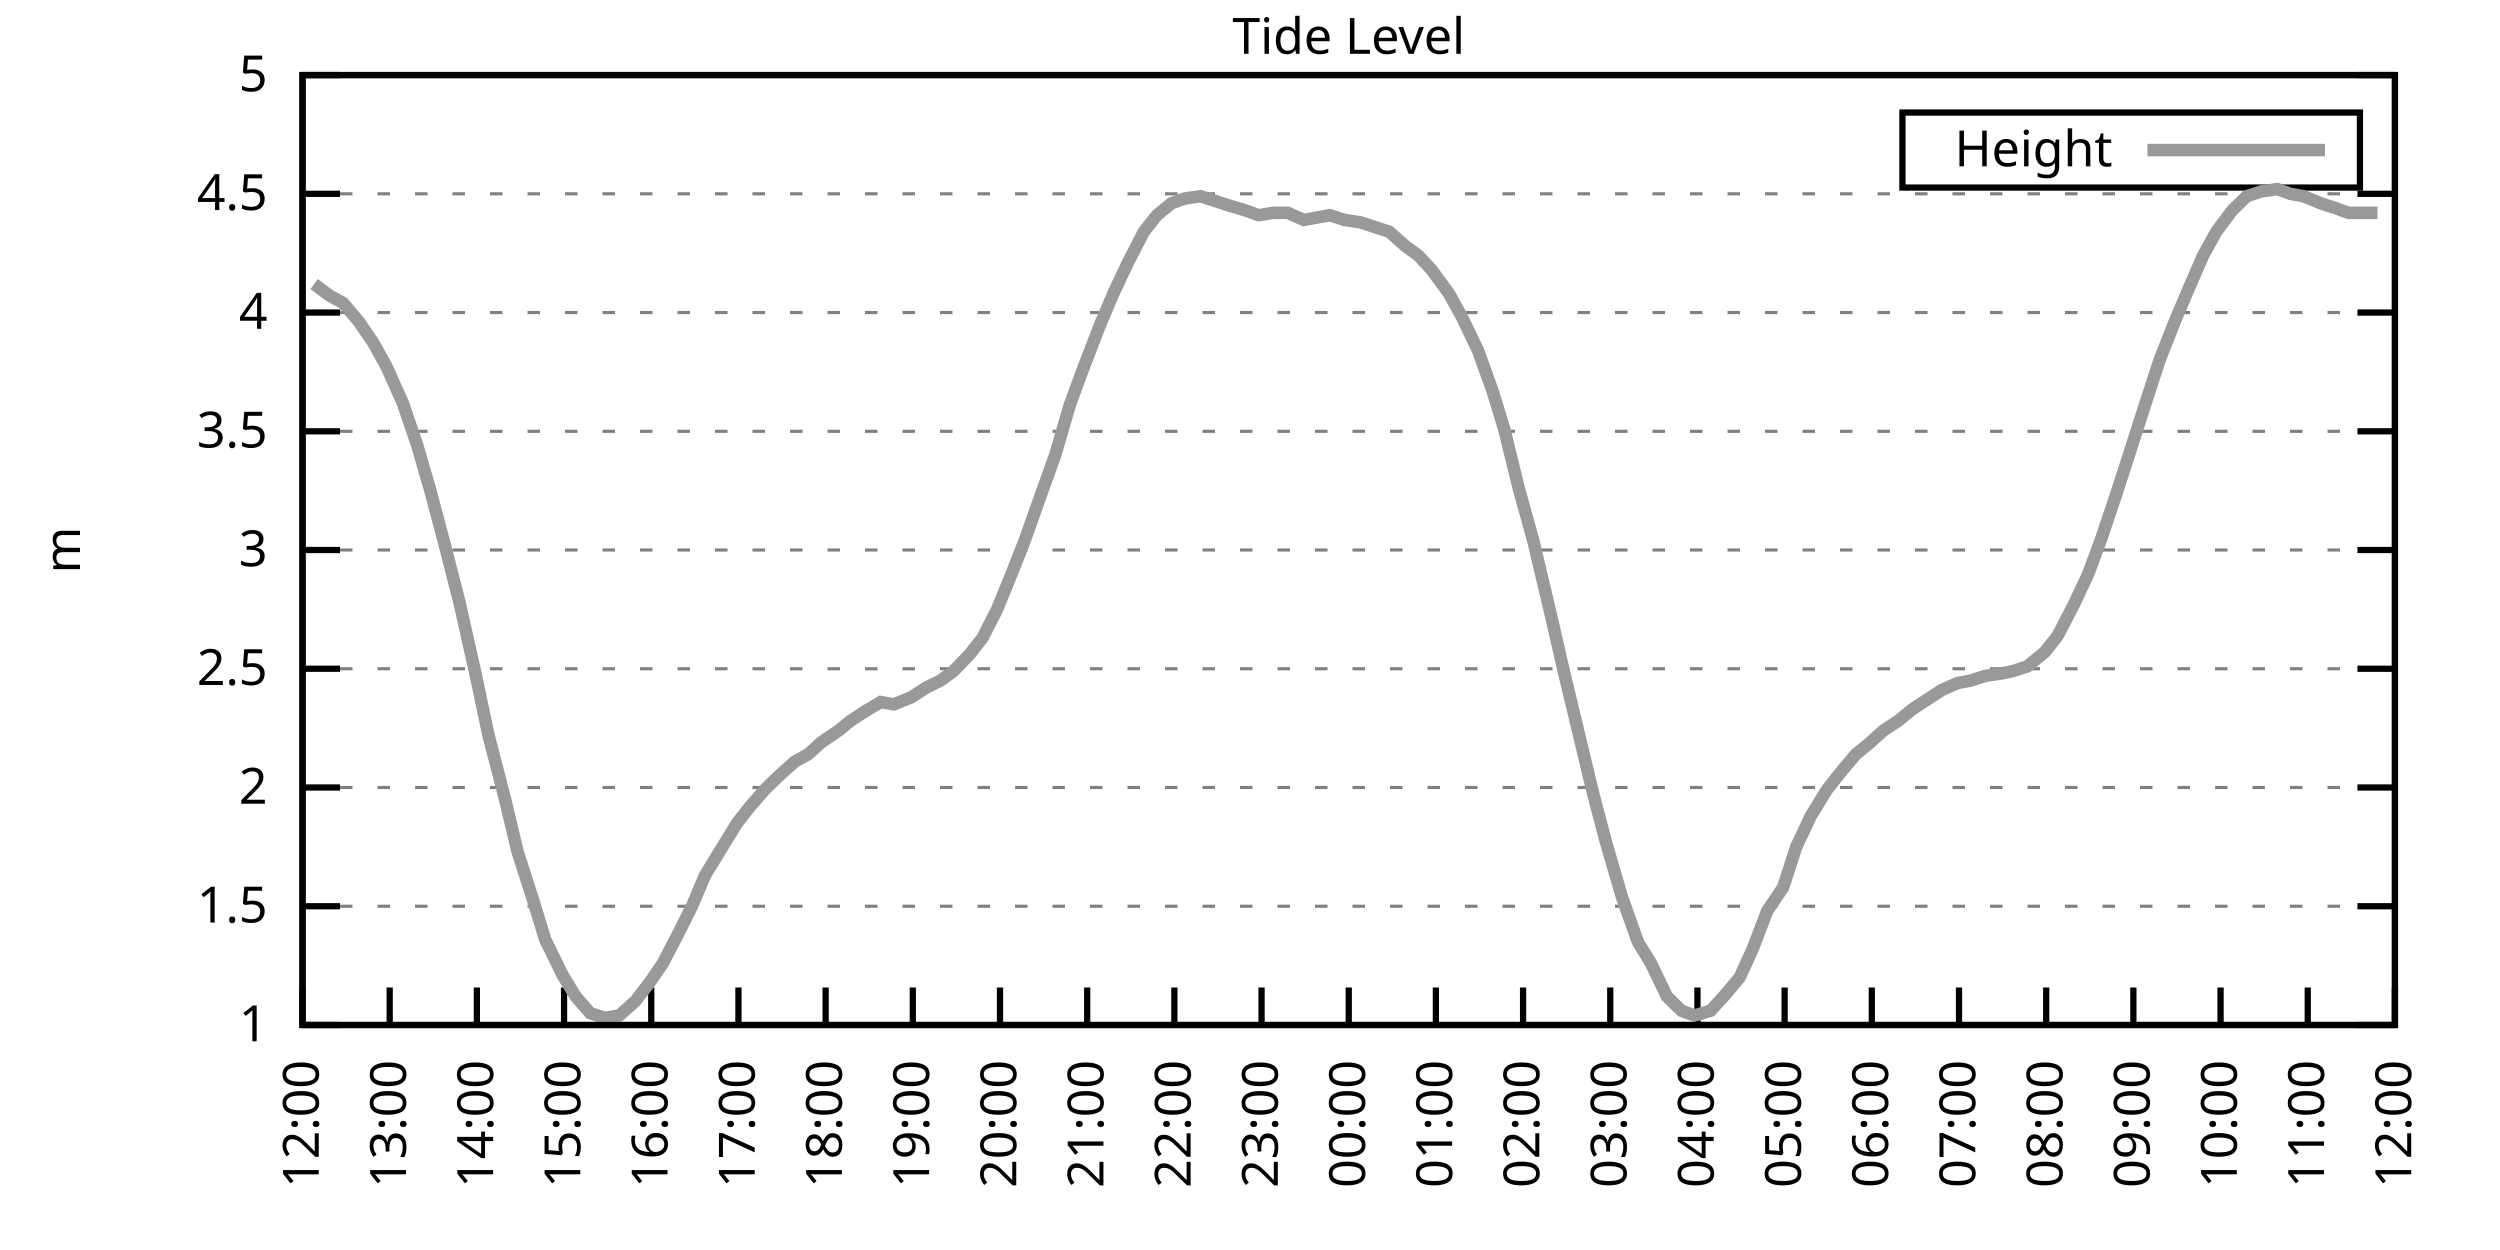
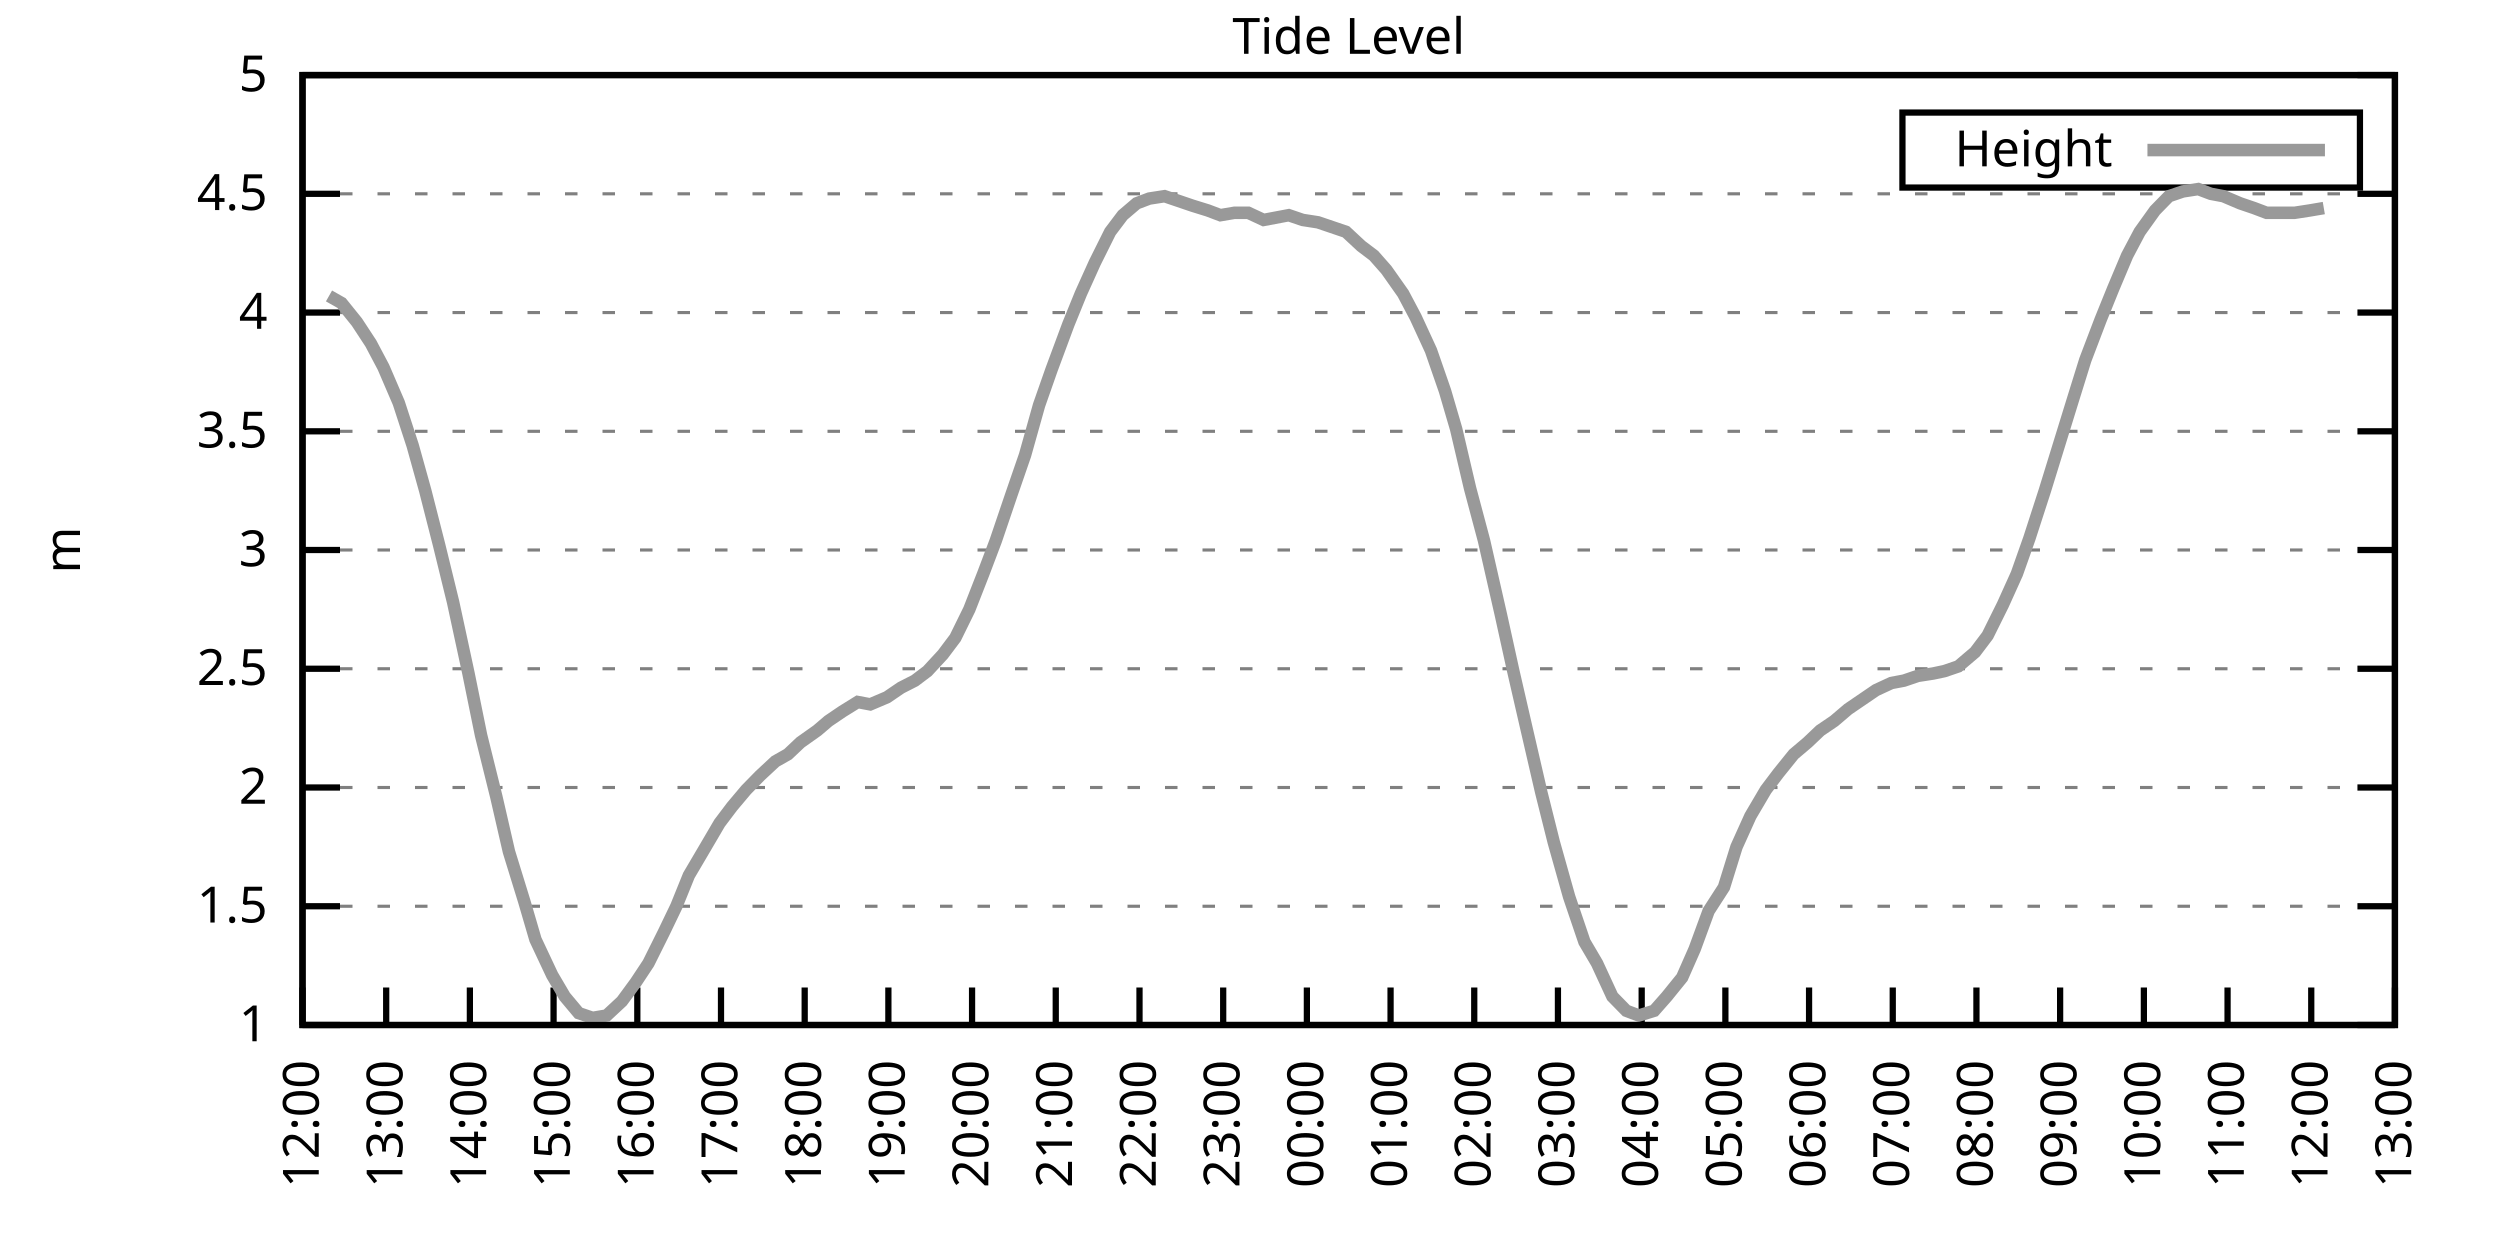
<svg xmlns="http://www.w3.org/2000/svg" xmlns:xlink="http://www.w3.org/1999/xlink" width="400" height="200" viewBox="0 0 400 200">
  <g id="gnuplot_canvas">
    <rect x="0" y="0" width="400" height="200" fill="none" />
    <defs>
      <circle id="gpDot" r="0.5" stroke-width="0.5" stroke="currentColor" />
      <path id="gpPt0" stroke-width="0.333" stroke="currentColor" d="M-1,0 h2 M0,-1 v2" />
      <path id="gpPt1" stroke-width="0.333" stroke="currentColor" d="M-1,-1 L1,1 M1,-1 L-1,1" />
      <path id="gpPt2" stroke-width="0.333" stroke="currentColor" d="M-1,0 L1,0 M0,-1 L0,1 M-1,-1 L1,1 M-1,1 L1,-1" />
      <rect id="gpPt3" stroke-width="0.333" stroke="currentColor" x="-1" y="-1" width="2" height="2" />
      <rect id="gpPt4" stroke-width="0.333" stroke="currentColor" fill="currentColor" x="-1" y="-1" width="2" height="2" />
      <circle id="gpPt5" stroke-width="0.333" stroke="currentColor" cx="0" cy="0" r="1" />
      <use xlink:href="#gpPt5" id="gpPt6" fill="currentColor" stroke="none" />
      <path id="gpPt7" stroke-width="0.333" stroke="currentColor" d="M0,-1.33 L-1.33,0.67 L1.33,0.67 z" />
      <use xlink:href="#gpPt7" id="gpPt8" fill="currentColor" stroke="none" />
      <use xlink:href="#gpPt7" id="gpPt9" stroke="currentColor" transform="rotate(180)" />
      <use xlink:href="#gpPt9" id="gpPt10" fill="currentColor" stroke="none" />
      <use xlink:href="#gpPt3" id="gpPt11" stroke="currentColor" transform="rotate(45)" />
      <use xlink:href="#gpPt11" id="gpPt12" fill="currentColor" stroke="none" />
      <path id="gpPt13" stroke-width="0.333" stroke="currentColor" d="M0,1.330 L1.265,0.411 L0.782,-1.067 L-0.782,-1.076 L-1.265,0.411 z" />
      <use xlink:href="#gpPt13" id="gpPt14" fill="currentColor" stroke="none" />
      <filter id="textbox" filterUnits="objectBoundingBox" x="0" y="0" height="1" width="1">
        <feFlood flood-color="white" flood-opacity="1" result="bgnd" />
        <feComposite in="SourceGraphic" in2="bgnd" operator="atop" />
      </filter>
      <filter id="greybox" filterUnits="objectBoundingBox" x="0" y="0" height="1" width="1">
        <feFlood flood-color="lightgrey" flood-opacity="1" result="grey" />
        <feComposite in="SourceGraphic" in2="grey" operator="atop" />
      </filter>
    </defs>
    <g fill="none" color="white" stroke="currentColor" stroke-width="1.00" stroke-linecap="butt" stroke-linejoin="miter">
</g>
    <g fill="none" color="black" stroke="currentColor" stroke-width="1.00" stroke-linecap="butt" stroke-linejoin="miter">
      <g stroke="none" shape-rendering="crispEdges">
        <polygon fill="rgb(255, 255, 255)" points="48.40,164.00 383.18,164.00 383.18,12.02 48.40,12.02 " />
      </g>
    </g>
    <g fill="none" color="black" stroke="currentColor" stroke-width="1.00" stroke-linecap="butt" stroke-linejoin="miter">
</g>
    <g fill="none" color="black" stroke="black" stroke-width="0.50" stroke-linecap="butt" stroke-linejoin="miter">
</g>
    <g fill="none" color="gray" stroke="currentColor" stroke-width="0.50" stroke-linecap="butt" stroke-linejoin="miter">
      <path stroke="gray" stroke-dasharray="2,4" class="gridline" d="M48.40,164.00 L383.19,164.00  " />
    </g>
    <g fill="none" color="gray" stroke="gray" stroke-width="1.00" stroke-linecap="butt" stroke-linejoin="miter">
</g>
    <g fill="none" color="black" stroke="currentColor" stroke-width="1.00" stroke-linecap="butt" stroke-linejoin="miter">
      <path stroke="black" d="M48.40,164.00 L54.40,164.00 M383.19,164.00 L377.19,164.00  " />
      <g transform="translate(42.80,166.60)" stroke="none" fill="black" font-family="Sans" font-size="8.00" text-anchor="end">
        <text>
          <tspan font-family="Sans"> 1</tspan>
        </text>
      </g>
    </g>
    <g fill="none" color="black" stroke="currentColor" stroke-width="1.00" stroke-linecap="butt" stroke-linejoin="miter">
</g>
    <g fill="none" color="black" stroke="black" stroke-width="0.50" stroke-linecap="butt" stroke-linejoin="miter">
</g>
    <g fill="none" color="gray" stroke="currentColor" stroke-width="0.50" stroke-linecap="butt" stroke-linejoin="miter">
      <path stroke="gray" stroke-dasharray="2,4" class="gridline" d="M48.40,145.00 L383.19,145.00  " />
    </g>
    <g fill="none" color="gray" stroke="gray" stroke-width="1.00" stroke-linecap="butt" stroke-linejoin="miter">
</g>
    <g fill="none" color="black" stroke="currentColor" stroke-width="1.00" stroke-linecap="butt" stroke-linejoin="miter">
      <path stroke="black" d="M48.40,145.00 L54.40,145.00 M383.19,145.00 L377.19,145.00  " />
      <g transform="translate(42.80,147.60)" stroke="none" fill="black" font-family="Sans" font-size="8.00" text-anchor="end">
        <text>
          <tspan font-family="Sans"> 1.5</tspan>
        </text>
      </g>
    </g>
    <g fill="none" color="black" stroke="currentColor" stroke-width="1.00" stroke-linecap="butt" stroke-linejoin="miter">
</g>
    <g fill="none" color="black" stroke="black" stroke-width="0.50" stroke-linecap="butt" stroke-linejoin="miter">
</g>
    <g fill="none" color="gray" stroke="currentColor" stroke-width="0.50" stroke-linecap="butt" stroke-linejoin="miter">
      <path stroke="gray" stroke-dasharray="2,4" class="gridline" d="M48.40,126.00 L383.19,126.00  " />
    </g>
    <g fill="none" color="gray" stroke="gray" stroke-width="1.00" stroke-linecap="butt" stroke-linejoin="miter">
</g>
    <g fill="none" color="black" stroke="currentColor" stroke-width="1.00" stroke-linecap="butt" stroke-linejoin="miter">
      <path stroke="black" d="M48.40,126.00 L54.40,126.00 M383.19,126.00 L377.19,126.00  " />
      <g transform="translate(42.80,128.60)" stroke="none" fill="black" font-family="Sans" font-size="8.00" text-anchor="end">
        <text>
          <tspan font-family="Sans"> 2</tspan>
        </text>
      </g>
    </g>
    <g fill="none" color="black" stroke="currentColor" stroke-width="1.00" stroke-linecap="butt" stroke-linejoin="miter">
</g>
    <g fill="none" color="black" stroke="black" stroke-width="0.50" stroke-linecap="butt" stroke-linejoin="miter">
</g>
    <g fill="none" color="gray" stroke="currentColor" stroke-width="0.50" stroke-linecap="butt" stroke-linejoin="miter">
      <path stroke="gray" stroke-dasharray="2,4" class="gridline" d="M48.40,107.00 L383.19,107.00  " />
    </g>
    <g fill="none" color="gray" stroke="gray" stroke-width="1.00" stroke-linecap="butt" stroke-linejoin="miter">
</g>
    <g fill="none" color="black" stroke="currentColor" stroke-width="1.00" stroke-linecap="butt" stroke-linejoin="miter">
      <path stroke="black" d="M48.40,107.00 L54.40,107.00 M383.19,107.00 L377.19,107.00  " />
      <g transform="translate(42.80,109.60)" stroke="none" fill="black" font-family="Sans" font-size="8.00" text-anchor="end">
        <text>
          <tspan font-family="Sans"> 2.5</tspan>
        </text>
      </g>
    </g>
    <g fill="none" color="black" stroke="currentColor" stroke-width="1.00" stroke-linecap="butt" stroke-linejoin="miter">
</g>
    <g fill="none" color="black" stroke="black" stroke-width="0.50" stroke-linecap="butt" stroke-linejoin="miter">
</g>
    <g fill="none" color="gray" stroke="currentColor" stroke-width="0.50" stroke-linecap="butt" stroke-linejoin="miter">
      <path stroke="gray" stroke-dasharray="2,4" class="gridline" d="M48.40,88.00 L383.19,88.00  " />
    </g>
    <g fill="none" color="gray" stroke="gray" stroke-width="1.00" stroke-linecap="butt" stroke-linejoin="miter">
</g>
    <g fill="none" color="black" stroke="currentColor" stroke-width="1.00" stroke-linecap="butt" stroke-linejoin="miter">
      <path stroke="black" d="M48.40,88.00 L54.40,88.00 M383.19,88.00 L377.19,88.00  " />
      <g transform="translate(42.80,90.60)" stroke="none" fill="black" font-family="Sans" font-size="8.00" text-anchor="end">
        <text>
          <tspan font-family="Sans"> 3</tspan>
        </text>
      </g>
    </g>
    <g fill="none" color="black" stroke="currentColor" stroke-width="1.00" stroke-linecap="butt" stroke-linejoin="miter">
</g>
    <g fill="none" color="black" stroke="black" stroke-width="0.50" stroke-linecap="butt" stroke-linejoin="miter">
</g>
    <g fill="none" color="gray" stroke="currentColor" stroke-width="0.50" stroke-linecap="butt" stroke-linejoin="miter">
      <path stroke="gray" stroke-dasharray="2,4" class="gridline" d="M48.40,69.01 L383.19,69.01  " />
    </g>
    <g fill="none" color="gray" stroke="gray" stroke-width="1.00" stroke-linecap="butt" stroke-linejoin="miter">
</g>
    <g fill="none" color="black" stroke="currentColor" stroke-width="1.00" stroke-linecap="butt" stroke-linejoin="miter">
      <path stroke="black" d="M48.40,69.01 L54.40,69.01 M383.19,69.01 L377.19,69.01  " />
      <g transform="translate(42.80,71.61)" stroke="none" fill="black" font-family="Sans" font-size="8.00" text-anchor="end">
        <text>
          <tspan font-family="Sans"> 3.5</tspan>
        </text>
      </g>
    </g>
    <g fill="none" color="black" stroke="currentColor" stroke-width="1.00" stroke-linecap="butt" stroke-linejoin="miter">
</g>
    <g fill="none" color="black" stroke="black" stroke-width="0.50" stroke-linecap="butt" stroke-linejoin="miter">
</g>
    <g fill="none" color="gray" stroke="currentColor" stroke-width="0.50" stroke-linecap="butt" stroke-linejoin="miter">
      <path stroke="gray" stroke-dasharray="2,4" class="gridline" d="M48.40,50.01 L383.19,50.01  " />
    </g>
    <g fill="none" color="gray" stroke="gray" stroke-width="1.00" stroke-linecap="butt" stroke-linejoin="miter">
</g>
    <g fill="none" color="black" stroke="currentColor" stroke-width="1.00" stroke-linecap="butt" stroke-linejoin="miter">
      <path stroke="black" d="M48.40,50.01 L54.40,50.01 M383.19,50.01 L377.19,50.01  " />
      <g transform="translate(42.80,52.61)" stroke="none" fill="black" font-family="Sans" font-size="8.00" text-anchor="end">
        <text>
          <tspan font-family="Sans"> 4</tspan>
        </text>
      </g>
    </g>
    <g fill="none" color="black" stroke="currentColor" stroke-width="1.00" stroke-linecap="butt" stroke-linejoin="miter">
</g>
    <g fill="none" color="black" stroke="black" stroke-width="0.50" stroke-linecap="butt" stroke-linejoin="miter">
</g>
    <g fill="none" color="gray" stroke="currentColor" stroke-width="0.50" stroke-linecap="butt" stroke-linejoin="miter">
      <path stroke="gray" stroke-dasharray="2,4" class="gridline" d="M48.40,31.01 L383.19,31.01  " />
    </g>
    <g fill="none" color="gray" stroke="gray" stroke-width="1.00" stroke-linecap="butt" stroke-linejoin="miter">
</g>
    <g fill="none" color="black" stroke="currentColor" stroke-width="1.00" stroke-linecap="butt" stroke-linejoin="miter">
      <path stroke="black" d="M48.40,31.01 L54.40,31.01 M383.19,31.01 L377.19,31.01  " />
      <g transform="translate(42.80,33.61)" stroke="none" fill="black" font-family="Sans" font-size="8.00" text-anchor="end">
        <text>
          <tspan font-family="Sans"> 4.5</tspan>
        </text>
      </g>
    </g>
    <g fill="none" color="black" stroke="currentColor" stroke-width="1.00" stroke-linecap="butt" stroke-linejoin="miter">
</g>
    <g fill="none" color="black" stroke="black" stroke-width="0.50" stroke-linecap="butt" stroke-linejoin="miter">
</g>
    <g fill="none" color="gray" stroke="currentColor" stroke-width="0.50" stroke-linecap="butt" stroke-linejoin="miter">
      <path stroke="gray" stroke-dasharray="2,4" class="gridline" d="M48.40,12.01 L383.19,12.01  " />
    </g>
    <g fill="none" color="gray" stroke="gray" stroke-width="1.00" stroke-linecap="butt" stroke-linejoin="miter">
</g>
    <g fill="none" color="black" stroke="currentColor" stroke-width="1.00" stroke-linecap="butt" stroke-linejoin="miter">
      <path stroke="black" d="M48.40,12.01 L54.40,12.01 M383.19,12.01 L377.19,12.01  " />
      <g transform="translate(42.80,14.61)" stroke="none" fill="black" font-family="Sans" font-size="8.00" text-anchor="end">
        <text>
          <tspan font-family="Sans"> 5</tspan>
        </text>
      </g>
    </g>
    <g fill="none" color="black" stroke="currentColor" stroke-width="1.00" stroke-linecap="butt" stroke-linejoin="miter">
      <path stroke="black" d="M48.40,164.00 L48.40,158.00  " />
      <g transform="translate(51.00,169.60) rotate(270.00)" stroke="none" fill="black" font-family="Sans" font-size="8.00" text-anchor="end">
        <text>
          <tspan font-family="Sans">12:00</tspan>
        </text>
      </g>
    </g>
    <g fill="none" color="black" stroke="currentColor" stroke-width="1.00" stroke-linecap="butt" stroke-linejoin="miter">
-       <path stroke="black" d="M62.35,164.00 L62.35,158.00  " />
-       <g transform="translate(64.95,169.60) rotate(270.00)" stroke="none" fill="black" font-family="Sans" font-size="8.00" text-anchor="end">
+       <path stroke="black" d="M61.79,164.00 L61.79,158.00  " />
+       <g transform="translate(64.39,169.60) rotate(270.00)" stroke="none" fill="black" font-family="Sans" font-size="8.00" text-anchor="end">
        <text>
          <tspan font-family="Sans">13:00</tspan>
        </text>
      </g>
    </g>
    <g fill="none" color="black" stroke="currentColor" stroke-width="1.00" stroke-linecap="butt" stroke-linejoin="miter">
-       <path stroke="black" d="M76.30,164.00 L76.30,158.00  " />
-       <g transform="translate(78.90,169.60) rotate(270.00)" stroke="none" fill="black" font-family="Sans" font-size="8.00" text-anchor="end">
+       <path stroke="black" d="M75.18,164.00 L75.18,158.00  " />
+       <g transform="translate(77.78,169.60) rotate(270.00)" stroke="none" fill="black" font-family="Sans" font-size="8.00" text-anchor="end">
        <text>
          <tspan font-family="Sans">14:00</tspan>
        </text>
      </g>
    </g>
    <g fill="none" color="black" stroke="currentColor" stroke-width="1.00" stroke-linecap="butt" stroke-linejoin="miter">
-       <path stroke="black" d="M90.25,164.00 L90.25,158.00  " />
-       <g transform="translate(92.85,169.60) rotate(270.00)" stroke="none" fill="black" font-family="Sans" font-size="8.00" text-anchor="end">
+       <path stroke="black" d="M88.57,164.00 L88.57,158.00  " />
+       <g transform="translate(91.17,169.60) rotate(270.00)" stroke="none" fill="black" font-family="Sans" font-size="8.00" text-anchor="end">
        <text>
          <tspan font-family="Sans">15:00</tspan>
        </text>
      </g>
    </g>
    <g fill="none" color="black" stroke="currentColor" stroke-width="1.00" stroke-linecap="butt" stroke-linejoin="miter">
-       <path stroke="black" d="M104.20,164.00 L104.20,158.00  " />
-       <g transform="translate(106.80,169.60) rotate(270.00)" stroke="none" fill="black" font-family="Sans" font-size="8.00" text-anchor="end">
+       <path stroke="black" d="M101.97,164.00 L101.97,158.00  " />
+       <g transform="translate(104.57,169.60) rotate(270.00)" stroke="none" fill="black" font-family="Sans" font-size="8.00" text-anchor="end">
        <text>
          <tspan font-family="Sans">16:00</tspan>
        </text>
      </g>
    </g>
    <g fill="none" color="black" stroke="currentColor" stroke-width="1.00" stroke-linecap="butt" stroke-linejoin="miter">
-       <path stroke="black" d="M118.15,164.00 L118.15,158.00  " />
-       <g transform="translate(120.75,169.60) rotate(270.00)" stroke="none" fill="black" font-family="Sans" font-size="8.00" text-anchor="end">
+       <path stroke="black" d="M115.36,164.00 L115.36,158.00  " />
+       <g transform="translate(117.96,169.60) rotate(270.00)" stroke="none" fill="black" font-family="Sans" font-size="8.00" text-anchor="end">
        <text>
          <tspan font-family="Sans">17:00</tspan>
        </text>
      </g>
    </g>
    <g fill="none" color="black" stroke="currentColor" stroke-width="1.00" stroke-linecap="butt" stroke-linejoin="miter">
-       <path stroke="black" d="M132.10,164.00 L132.10,158.00  " />
-       <g transform="translate(134.70,169.60) rotate(270.00)" stroke="none" fill="black" font-family="Sans" font-size="8.00" text-anchor="end">
+       <path stroke="black" d="M128.75,164.00 L128.75,158.00  " />
+       <g transform="translate(131.35,169.60) rotate(270.00)" stroke="none" fill="black" font-family="Sans" font-size="8.00" text-anchor="end">
        <text>
          <tspan font-family="Sans">18:00</tspan>
        </text>
      </g>
    </g>
    <g fill="none" color="black" stroke="currentColor" stroke-width="1.00" stroke-linecap="butt" stroke-linejoin="miter">
-       <path stroke="black" d="M146.05,164.00 L146.05,158.00  " />
-       <g transform="translate(148.65,169.60) rotate(270.00)" stroke="none" fill="black" font-family="Sans" font-size="8.00" text-anchor="end">
+       <path stroke="black" d="M142.14,164.00 L142.14,158.00  " />
+       <g transform="translate(144.74,169.60) rotate(270.00)" stroke="none" fill="black" font-family="Sans" font-size="8.00" text-anchor="end">
        <text>
          <tspan font-family="Sans">19:00</tspan>
        </text>
      </g>
    </g>
    <g fill="none" color="black" stroke="currentColor" stroke-width="1.00" stroke-linecap="butt" stroke-linejoin="miter">
-       <path stroke="black" d="M160.00,164.00 L160.00,158.00  " />
-       <g transform="translate(162.60,169.60) rotate(270.00)" stroke="none" fill="black" font-family="Sans" font-size="8.00" text-anchor="end">
+       <path stroke="black" d="M155.53,164.00 L155.53,158.00  " />
+       <g transform="translate(158.13,169.60) rotate(270.00)" stroke="none" fill="black" font-family="Sans" font-size="8.00" text-anchor="end">
        <text>
          <tspan font-family="Sans">20:00</tspan>
        </text>
      </g>
    </g>
    <g fill="none" color="black" stroke="currentColor" stroke-width="1.00" stroke-linecap="butt" stroke-linejoin="miter">
-       <path stroke="black" d="M173.95,164.00 L173.95,158.00  " />
-       <g transform="translate(176.55,169.60) rotate(270.00)" stroke="none" fill="black" font-family="Sans" font-size="8.00" text-anchor="end">
+       <path stroke="black" d="M168.92,164.00 L168.92,158.00  " />
+       <g transform="translate(171.52,169.60) rotate(270.00)" stroke="none" fill="black" font-family="Sans" font-size="8.00" text-anchor="end">
        <text>
          <tspan font-family="Sans">21:00</tspan>
        </text>
      </g>
    </g>
    <g fill="none" color="black" stroke="currentColor" stroke-width="1.00" stroke-linecap="butt" stroke-linejoin="miter">
-       <path stroke="black" d="M187.90,164.00 L187.90,158.00  " />
-       <g transform="translate(190.50,169.60) rotate(270.00)" stroke="none" fill="black" font-family="Sans" font-size="8.00" text-anchor="end">
+       <path stroke="black" d="M182.32,164.00 L182.32,158.00  " />
+       <g transform="translate(184.92,169.60) rotate(270.00)" stroke="none" fill="black" font-family="Sans" font-size="8.00" text-anchor="end">
        <text>
          <tspan font-family="Sans">22:00</tspan>
        </text>
      </g>
    </g>
    <g fill="none" color="black" stroke="currentColor" stroke-width="1.00" stroke-linecap="butt" stroke-linejoin="miter">
-       <path stroke="black" d="M201.85,164.00 L201.85,158.00  " />
-       <g transform="translate(204.45,169.60) rotate(270.00)" stroke="none" fill="black" font-family="Sans" font-size="8.00" text-anchor="end">
+       <path stroke="black" d="M195.71,164.00 L195.71,158.00  " />
+       <g transform="translate(198.31,169.60) rotate(270.00)" stroke="none" fill="black" font-family="Sans" font-size="8.00" text-anchor="end">
        <text>
          <tspan font-family="Sans">23:00</tspan>
        </text>
      </g>
    </g>
    <g fill="none" color="black" stroke="currentColor" stroke-width="1.00" stroke-linecap="butt" stroke-linejoin="miter">
-       <path stroke="black" d="M215.80,164.00 L215.80,158.00  " />
-       <g transform="translate(218.40,169.60) rotate(270.00)" stroke="none" fill="black" font-family="Sans" font-size="8.00" text-anchor="end">
+       <path stroke="black" d="M209.10,164.00 L209.10,158.00  " />
+       <g transform="translate(211.70,169.60) rotate(270.00)" stroke="none" fill="black" font-family="Sans" font-size="8.00" text-anchor="end">
        <text>
          <tspan font-family="Sans">00:00</tspan>
        </text>
      </g>
    </g>
    <g fill="none" color="black" stroke="currentColor" stroke-width="1.00" stroke-linecap="butt" stroke-linejoin="miter">
-       <path stroke="black" d="M229.74,164.00 L229.74,158.00  " />
-       <g transform="translate(232.34,169.60) rotate(270.00)" stroke="none" fill="black" font-family="Sans" font-size="8.00" text-anchor="end">
+       <path stroke="black" d="M222.49,164.00 L222.49,158.00  " />
+       <g transform="translate(225.09,169.60) rotate(270.00)" stroke="none" fill="black" font-family="Sans" font-size="8.00" text-anchor="end">
        <text>
          <tspan font-family="Sans">01:00</tspan>
        </text>
      </g>
    </g>
    <g fill="none" color="black" stroke="currentColor" stroke-width="1.00" stroke-linecap="butt" stroke-linejoin="miter">
-       <path stroke="black" d="M243.69,164.00 L243.69,158.00  " />
-       <g transform="translate(246.29,169.60) rotate(270.00)" stroke="none" fill="black" font-family="Sans" font-size="8.00" text-anchor="end">
+       <path stroke="black" d="M235.88,164.00 L235.88,158.00  " />
+       <g transform="translate(238.48,169.60) rotate(270.00)" stroke="none" fill="black" font-family="Sans" font-size="8.00" text-anchor="end">
        <text>
          <tspan font-family="Sans">02:00</tspan>
        </text>
      </g>
    </g>
    <g fill="none" color="black" stroke="currentColor" stroke-width="1.00" stroke-linecap="butt" stroke-linejoin="miter">
-       <path stroke="black" d="M257.64,164.00 L257.64,158.00  " />
-       <g transform="translate(260.24,169.60) rotate(270.00)" stroke="none" fill="black" font-family="Sans" font-size="8.00" text-anchor="end">
+       <path stroke="black" d="M249.27,164.00 L249.27,158.00  " />
+       <g transform="translate(251.87,169.60) rotate(270.00)" stroke="none" fill="black" font-family="Sans" font-size="8.00" text-anchor="end">
        <text>
          <tspan font-family="Sans">03:00</tspan>
        </text>
      </g>
    </g>
    <g fill="none" color="black" stroke="currentColor" stroke-width="1.00" stroke-linecap="butt" stroke-linejoin="miter">
-       <path stroke="black" d="M271.59,164.00 L271.59,158.00  " />
-       <g transform="translate(274.19,169.60) rotate(270.00)" stroke="none" fill="black" font-family="Sans" font-size="8.00" text-anchor="end">
+       <path stroke="black" d="M262.67,164.00 L262.67,158.00  " />
+       <g transform="translate(265.27,169.60) rotate(270.00)" stroke="none" fill="black" font-family="Sans" font-size="8.00" text-anchor="end">
        <text>
          <tspan font-family="Sans">04:00</tspan>
        </text>
      </g>
    </g>
    <g fill="none" color="black" stroke="currentColor" stroke-width="1.00" stroke-linecap="butt" stroke-linejoin="miter">
-       <path stroke="black" d="M285.54,164.00 L285.54,158.00  " />
-       <g transform="translate(288.14,169.60) rotate(270.00)" stroke="none" fill="black" font-family="Sans" font-size="8.00" text-anchor="end">
+       <path stroke="black" d="M276.06,164.00 L276.06,158.00  " />
+       <g transform="translate(278.66,169.60) rotate(270.00)" stroke="none" fill="black" font-family="Sans" font-size="8.00" text-anchor="end">
        <text>
          <tspan font-family="Sans">05:00</tspan>
        </text>
      </g>
    </g>
    <g fill="none" color="black" stroke="currentColor" stroke-width="1.00" stroke-linecap="butt" stroke-linejoin="miter">
-       <path stroke="black" d="M299.49,164.00 L299.49,158.00  " />
-       <g transform="translate(302.09,169.60) rotate(270.00)" stroke="none" fill="black" font-family="Sans" font-size="8.00" text-anchor="end">
+       <path stroke="black" d="M289.45,164.00 L289.45,158.00  " />
+       <g transform="translate(292.05,169.60) rotate(270.00)" stroke="none" fill="black" font-family="Sans" font-size="8.00" text-anchor="end">
        <text>
          <tspan font-family="Sans">06:00</tspan>
        </text>
      </g>
    </g>
    <g fill="none" color="black" stroke="currentColor" stroke-width="1.00" stroke-linecap="butt" stroke-linejoin="miter">
-       <path stroke="black" d="M313.44,164.00 L313.44,158.00  " />
-       <g transform="translate(316.04,169.60) rotate(270.00)" stroke="none" fill="black" font-family="Sans" font-size="8.00" text-anchor="end">
+       <path stroke="black" d="M302.84,164.00 L302.84,158.00  " />
+       <g transform="translate(305.44,169.60) rotate(270.00)" stroke="none" fill="black" font-family="Sans" font-size="8.00" text-anchor="end">
        <text>
          <tspan font-family="Sans">07:00</tspan>
        </text>
      </g>
    </g>
    <g fill="none" color="black" stroke="currentColor" stroke-width="1.00" stroke-linecap="butt" stroke-linejoin="miter">
-       <path stroke="black" d="M327.39,164.00 L327.39,158.00  " />
-       <g transform="translate(329.99,169.60) rotate(270.00)" stroke="none" fill="black" font-family="Sans" font-size="8.00" text-anchor="end">
+       <path stroke="black" d="M316.23,164.00 L316.23,158.00  " />
+       <g transform="translate(318.83,169.60) rotate(270.00)" stroke="none" fill="black" font-family="Sans" font-size="8.00" text-anchor="end">
        <text>
          <tspan font-family="Sans">08:00</tspan>
        </text>
      </g>
    </g>
    <g fill="none" color="black" stroke="currentColor" stroke-width="1.00" stroke-linecap="butt" stroke-linejoin="miter">
-       <path stroke="black" d="M341.34,164.00 L341.34,158.00  " />
-       <g transform="translate(343.94,169.60) rotate(270.00)" stroke="none" fill="black" font-family="Sans" font-size="8.00" text-anchor="end">
+       <path stroke="black" d="M329.62,164.00 L329.62,158.00  " />
+       <g transform="translate(332.22,169.60) rotate(270.00)" stroke="none" fill="black" font-family="Sans" font-size="8.00" text-anchor="end">
        <text>
          <tspan font-family="Sans">09:00</tspan>
        </text>
      </g>
    </g>
    <g fill="none" color="black" stroke="currentColor" stroke-width="1.00" stroke-linecap="butt" stroke-linejoin="miter">
-       <path stroke="black" d="M355.29,164.00 L355.29,158.00  " />
-       <g transform="translate(357.89,169.60) rotate(270.00)" stroke="none" fill="black" font-family="Sans" font-size="8.00" text-anchor="end">
+       <path stroke="black" d="M343.02,164.00 L343.02,158.00  " />
+       <g transform="translate(345.62,169.60) rotate(270.00)" stroke="none" fill="black" font-family="Sans" font-size="8.00" text-anchor="end">
        <text>
          <tspan font-family="Sans">10:00</tspan>
        </text>
      </g>
    </g>
    <g fill="none" color="black" stroke="currentColor" stroke-width="1.00" stroke-linecap="butt" stroke-linejoin="miter">
-       <path stroke="black" d="M369.24,164.00 L369.24,158.00  " />
-       <g transform="translate(371.84,169.60) rotate(270.00)" stroke="none" fill="black" font-family="Sans" font-size="8.00" text-anchor="end">
+       <path stroke="black" d="M356.41,164.00 L356.41,158.00  " />
+       <g transform="translate(359.01,169.60) rotate(270.00)" stroke="none" fill="black" font-family="Sans" font-size="8.00" text-anchor="end">
        <text>
          <tspan font-family="Sans">11:00</tspan>
+         </text>
+       </g>
+     </g>
+     <g fill="none" color="black" stroke="currentColor" stroke-width="1.00" stroke-linecap="butt" stroke-linejoin="miter">
+       <path stroke="black" d="M369.80,164.00 L369.80,158.00  " />
+       <g transform="translate(372.40,169.60) rotate(270.00)" stroke="none" fill="black" font-family="Sans" font-size="8.00" text-anchor="end">
+         <text>
+           <tspan font-family="Sans">12:00</tspan>
        </text>
      </g>
    </g>
    <g fill="none" color="black" stroke="currentColor" stroke-width="1.00" stroke-linecap="butt" stroke-linejoin="miter">
      <path stroke="black" d="M383.19,164.00 L383.19,158.00  " />
      <g transform="translate(385.79,169.60) rotate(270.00)" stroke="none" fill="black" font-family="Sans" font-size="8.00" text-anchor="end">
        <text>
-           <tspan font-family="Sans">12:00</tspan>
+           <tspan font-family="Sans">13:00</tspan>
        </text>
      </g>
    </g>
    <g fill="none" color="black" stroke="currentColor" stroke-width="1.00" stroke-linecap="butt" stroke-linejoin="miter">
</g>
    <g fill="none" color="black" stroke="currentColor" stroke-width="1.00" stroke-linecap="butt" stroke-linejoin="miter">
      <path stroke="black" d="M48.40,12.01 L48.40,164.00 L383.19,164.00 L383.19,12.01 L48.40,12.01 Z  " />
    </g>
    <g fill="none" color="black" stroke="currentColor" stroke-width="1.00" stroke-linecap="butt" stroke-linejoin="miter">
</g>
    <g fill="none" color="black" stroke="currentColor" stroke-width="1.00" stroke-linecap="butt" stroke-linejoin="miter">
      <path stroke="black" d="M304.39,30.01 L304.39,18.01 L377.59,18.01 L377.59,30.01 L304.39,30.01 Z  " />
    </g>
    <g id="Tide_level_plot_1">
      <g fill="none" color="white" stroke="black" stroke-width="2.00" stroke-linecap="butt" stroke-linejoin="miter">
</g>
      <g fill="none" color="black" stroke="currentColor" stroke-width="2.00" stroke-linecap="butt" stroke-linejoin="miter">
        <g transform="translate(337.99,26.61)" stroke="none" fill="black" font-family="Sans" font-size="8.00" text-anchor="end">
          <text>
            <tspan font-family="Sans">Height</tspan>
          </text>
        </g>
      </g>
      <g fill="none" color="black" stroke="currentColor" stroke-width="2.00" stroke-linecap="butt" stroke-linejoin="miter">
-         <path stroke="rgb(153, 153, 153)" d="M343.59,24.01 L371.99,24.01 M50.26,45.45 L52.82,47.35 L54.91,48.49 L57.47,51.53 L59.79,54.95 L61.88,58.75   L64.44,64.45 L66.77,71.29 L68.86,78.51 L71.18,87.25 L73.51,96.36 L76.07,107.76 L78.16,117.64 L80.72,127.52   L82.81,136.26 L85.37,144.24 L87.23,150.32 L90.02,156.02 L92.11,159.44 L94.43,162.10 L96.76,162.86 L99.08,162.48   L101.64,160.20 L103.97,157.16 L106.06,154.12 L108.62,149.18 L110.71,145.00 L112.80,140.06 L115.36,135.88 L117.92,131.70   L120.01,129.04 L122.33,126.38 L124.66,124.10 L127.22,121.82 L129.31,120.68 L131.40,118.78 L134.19,116.88 L136.05,115.36   L138.37,113.84 L140.93,112.32 L143.02,112.70 L145.81,111.56 L148.14,110.04 L150.46,108.90 L152.56,107.38 L155.11,104.72   L157.21,102.06 L159.53,97.50 L161.86,91.80 L163.95,86.49 L166.51,79.27 L168.83,72.81 L171.16,64.83 L173.25,59.13   L176.04,51.91 L178.13,46.97 L180.46,42.03 L183.01,37.09 L185.11,34.43 L187.43,32.53 L189.52,31.77 L192.08,31.39   L194.41,32.15 L196.73,32.91 L199.29,33.67 L201.38,34.43 L203.71,34.05 L206.03,34.05 L208.59,35.19 L210.68,34.81   L212.77,34.43 L215.10,35.19 L217.65,35.57 L219.98,36.33 L222.30,37.09 L224.86,39.37 L226.95,40.89 L229.05,43.17   L231.84,46.97 L233.93,50.77 L236.49,56.09 L238.81,62.55 L240.67,68.63 L243.00,78.13 L245.32,86.49 L248.11,98.26   L250.20,107.38 L252.30,116.12 L254.85,126.76 L256.95,134.74 L259.50,143.48 L262.06,150.70 L264.15,154.12 L266.71,159.44   L269.04,161.72 L271.13,162.48 L273.69,161.72 L275.78,159.44 L278.34,156.40 L280.43,151.84 L282.75,145.76 L285.31,141.96   L287.40,135.50 L289.73,130.56 L292.29,126.38 L294.38,123.72 L296.94,120.68 L299.26,118.78 L301.35,116.88 L303.68,115.36   L306.00,113.46 L308.33,111.94 L310.65,110.42 L313.21,109.28 L315.30,108.90 L317.63,108.14 L320.18,107.76 L322.04,107.38   L324.37,106.62 L327.16,104.34 L329.25,101.68 L331.81,96.74 L334.13,91.80 L336.23,86.11 L338.78,78.51 L341.11,71.29   L343.43,64.07 L345.53,57.61 L348.08,51.15 L350.18,46.21 L352.50,40.89 L354.59,37.09 L357.15,33.67 L359.48,31.39   L361.80,30.63 L364.36,30.25 L366.45,31.01 L368.54,31.39 L371.33,32.53 L373.66,33.29 L375.75,34.05 L378.08,34.05   L380.40,34.05  " />
+         <path stroke="rgb(153, 153, 153)" d="M343.59,24.01 L371.99,24.01 M52.64,47.35 L54.65,48.49 L57.10,51.53 L59.34,54.95 L61.35,58.75 L63.80,64.45   L66.03,71.29 L68.04,78.51 L70.27,87.25 L72.50,96.36 L74.96,107.76 L76.97,117.64 L79.42,127.52 L81.43,136.26   L83.89,144.24 L85.67,150.32 L88.35,156.02 L90.36,159.44 L92.59,162.10 L94.82,162.86 L97.06,162.48 L99.51,160.20   L101.74,157.16 L103.75,154.12 L106.21,149.18 L108.22,145.00 L110.22,140.06 L112.68,135.88 L115.13,131.70 L117.14,129.04   L119.38,126.38 L121.61,124.10 L124.06,121.82 L126.07,120.68 L128.08,118.78 L130.76,116.88 L132.54,115.36 L134.78,113.84   L137.23,112.32 L139.24,112.70 L141.92,111.56 L144.15,110.04 L146.38,108.90 L148.39,107.38 L150.85,104.72 L152.85,102.06   L155.09,97.50 L157.32,91.80 L159.33,86.49 L161.78,79.27 L164.01,72.81 L166.25,64.83 L168.25,59.13 L170.93,51.91   L172.94,46.97 L175.17,42.03 L177.63,37.09 L179.64,34.43 L181.87,32.53 L183.88,31.77 L186.33,31.39 L188.57,32.15   L190.80,32.91 L193.25,33.67 L195.26,34.43 L197.49,34.05 L199.73,34.05 L202.18,35.19 L204.19,34.81 L206.20,34.43   L208.43,35.19 L210.88,35.57 L213.12,36.33 L215.35,37.09 L217.80,39.37 L219.81,40.89 L221.82,43.17 L224.50,46.97   L226.51,50.77 L228.96,56.09 L231.20,62.55 L232.98,68.63 L235.21,78.13 L237.44,86.49 L240.12,98.26 L242.13,107.38   L244.14,116.12 L246.60,126.76 L248.60,134.74 L251.06,143.48 L253.51,150.70 L255.52,154.12 L257.98,159.44 L260.21,161.72   L262.22,162.48 L264.67,161.72 L266.68,159.44 L269.14,156.40 L271.15,151.84 L273.38,145.76 L275.83,141.96 L277.84,135.50   L280.07,130.56 L282.53,126.38 L284.54,123.72 L286.99,120.68 L289.23,118.78 L291.23,116.88 L293.47,115.36 L295.70,113.46   L297.93,111.94 L300.16,110.42 L302.62,109.28 L304.63,108.90 L306.86,108.14 L309.31,107.76 L311.10,107.38 L313.33,106.62   L316.01,104.34 L318.02,101.68 L320.47,96.74 L322.70,91.80 L324.71,86.11 L327.17,78.51 L329.40,71.29 L331.63,64.07   L333.64,57.61 L336.10,51.15 L338.10,46.21 L340.34,40.89 L342.35,37.09 L344.80,33.67 L347.03,31.39 L349.26,30.63   L351.72,30.25 L353.73,31.01 L355.74,31.39 L358.42,32.53 L360.65,33.29 L362.66,34.05 L364.89,34.05 L367.12,34.05   L369.58,33.67 L371.81,33.29  " />
      </g>
    </g>
    <g fill="none" color="black" stroke="currentColor" stroke-width="2.00" stroke-linecap="butt" stroke-linejoin="miter">
</g>
    <g fill="none" color="black" stroke="black" stroke-width="1.00" stroke-linecap="butt" stroke-linejoin="miter">
</g>
    <g fill="none" color="black" stroke="currentColor" stroke-width="1.00" stroke-linecap="butt" stroke-linejoin="miter">
      <path stroke="black" d="M48.40,12.01 L48.40,164.00 L383.19,164.00 L383.19,12.01 L48.40,12.01 Z  " />
      <g transform="translate(12.80,88.01) rotate(270.00)" stroke="none" fill="black" font-family="Sans" font-size="8.00" text-anchor="middle">
        <text>
          <tspan font-family="Sans">m</tspan>
        </text>
      </g>
    </g>
    <g fill="none" color="black" stroke="currentColor" stroke-width="1.00" stroke-linecap="butt" stroke-linejoin="miter">
</g>
    <g fill="none" color="black" stroke="currentColor" stroke-width="1.00" stroke-linecap="butt" stroke-linejoin="miter">
      <g transform="translate(215.79,8.61)" stroke="none" fill="black" font-family="Sans" font-size="8.00" text-anchor="middle">
        <text>
          <tspan font-family="Sans">Tide Level</tspan>
        </text>
      </g>
    </g>
    <g fill="none" color="black" stroke="currentColor" stroke-width="1.00" stroke-linecap="butt" stroke-linejoin="miter">
</g>
  </g>
</svg>
